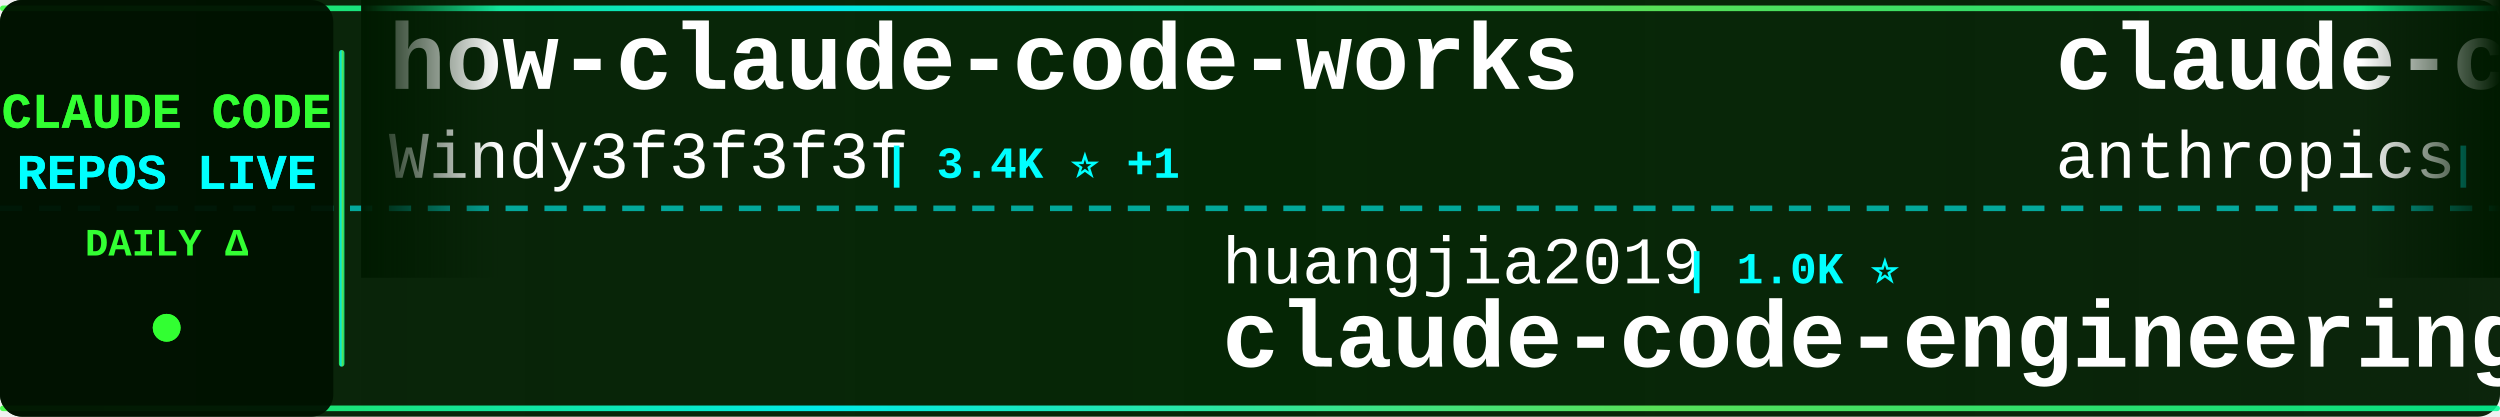
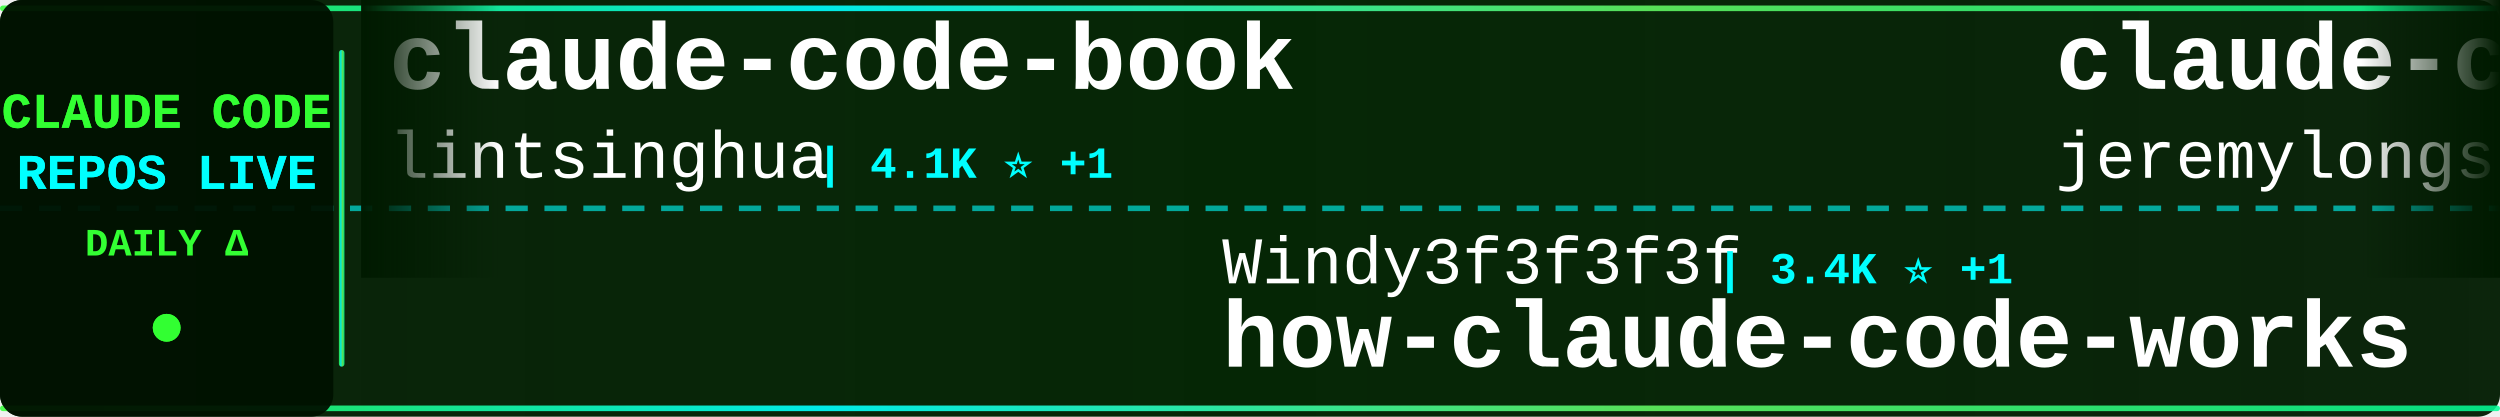
<svg xmlns="http://www.w3.org/2000/svg" width="900" height="150">
  <defs>
    <linearGradient id="tickerBg" x1="0%" y1="0%" x2="100%" y2="0%">
      <stop offset="0%" style="stop-color:#001a00;stop-opacity:0.95" />
      <stop offset="50%" style="stop-color:#002200;stop-opacity:0.98" />
      <stop offset="100%" style="stop-color:#001a00;stop-opacity:0.95" />
    </linearGradient>
    <linearGradient id="borderGrad" x1="0%" y1="0%" x2="100%" y2="0%">
      <stop offset="0%" style="stop-color:#33ff33;stop-opacity:0.85">
        <animate attributeName="stop-opacity" values="0.85;1;0.85" dur="2s" repeatCount="indefinite" />
      </stop>
      <stop offset="33%" style="stop-color:#00ffff;stop-opacity:0.9">
        <animate attributeName="stop-opacity" values="0.9;1;0.9" dur="2.2s" repeatCount="indefinite" />
      </stop>
      <stop offset="66%" style="stop-color:#66ff66;stop-opacity:0.85">
        <animate attributeName="stop-opacity" values="0.85;1;0.85" dur="1.8s" repeatCount="indefinite" />
      </stop>
      <stop offset="100%" style="stop-color:#00ff99;stop-opacity:0.85">
        <animate attributeName="stop-opacity" values="0.85;1;0.85" dur="2s" repeatCount="indefinite" />
      </stop>
    </linearGradient>
    <filter id="textGlow">
      <feGaussianBlur stdDeviation="0.1" result="coloredBlur" />
      <feMerge>
        <feMergeNode in="coloredBlur" />
        <feMergeNode in="SourceGraphic" />
      </feMerge>
    </filter>
    <filter id="metricGlow">
      <feGaussianBlur stdDeviation="0.2" result="coloredBlur" />
      <feMerge>
        <feMergeNode in="coloredBlur" />
        <feMergeNode in="SourceGraphic" />
      </feMerge>
    </filter>
    <linearGradient id="leftFade" x1="0%" y1="0%" x2="100%" y2="0%">
      <stop offset="0%" style="stop-color:#001a00;stop-opacity:1" />
      <stop offset="100%" style="stop-color:#001a00;stop-opacity:0" />
    </linearGradient>
    <linearGradient id="rightFade" x1="0%" y1="0%" x2="100%" y2="0%">
      <stop offset="0%" style="stop-color:#001a00;stop-opacity:0" />
      <stop offset="100%" style="stop-color:#001a00;stop-opacity:1" />
    </linearGradient>
  </defs>
  <rect width="900" height="150" fill="url(#tickerBg)" rx="8" />
  <rect x="0" y="2" width="900" height="2" fill="url(#borderGrad)" rx="1" />
  <rect x="0" y="146" width="900" height="2" fill="url(#borderGrad)" rx="1" />
  <line x1="0" y1="75" x2="900" y2="75" stroke="#00ffff" stroke-width="2" stroke-dasharray="8 6" opacity="0.6" />
  <rect x="0" y="0" width="120" height="150" fill="#001100" opacity="0.95" rx="8" />
  <text x="60" y="46" font-family="'Courier New', monospace" font-size="18" font-weight="bold" fill="#33ff33" text-anchor="middle" filter="url(#textGlow)">
    CLAUDE CODE
  </text>
  <text x="60" y="68" font-family="'Courier New', monospace" font-size="18" font-weight="bold" fill="#00ffff" text-anchor="middle" filter="url(#textGlow)">
    REPOS LIVE
  </text>
  <text x="60" y="92" font-family="'Courier New', monospace" font-size="14" font-weight="bold" fill="#33ff33" text-anchor="middle">
    DAILY Δ
  </text>
  <circle cx="60" cy="118" r="5" fill="#33ff33" filter="url(#metricGlow)">
    <animate attributeName="r" values="4;6;4" dur="1.5s" repeatCount="indefinite" />
    <animate attributeName="opacity" values="0.6;1;0.6" dur="1.5s" repeatCount="indefinite" />
  </circle>
  <rect x="122" y="18" width="2" height="114" fill="url(#borderGrad)" rx="1" />
  <clipPath id="tickerClip">
    <rect x="130" y="0" width="770" height="150" />
  </clipPath>
  <g clip-path="url(#tickerClip)">
    <g id="tickerItems">
      <animateTransform attributeName="transform" attributeType="XML" type="translate" from="0 0" to="-3000 0" dur="54s" repeatCount="indefinite" />
      <g transform="translate(0, 0)">
-         <text x="140" y="32" font-family="'Courier New', monospace" font-size="34" font-weight="bold" fill="#ffffff">how-claude-code-works</text>
-         <text x="140" y="64" font-family="'Courier New', monospace" font-size="24" font-weight="normal" fill="#ffffff" opacity="1.0">Windy3f3f3f3f</text>
-         <text x="318" y="64" font-family="'Courier New', monospace" font-size="16" font-weight="bold" fill="#00ffff"> | 3.4K ⭐ +1</text>
+         <text x="140" y="32" font-family="'Courier New', monospace" font-size="34" font-weight="bold" fill="#ffffff">claude-code-book</text>
+         <text x="140" y="64" font-family="'Courier New', monospace" font-size="24" font-weight="normal" fill="#ffffff" opacity="1.0">lintsinghua</text>
+         <text x="294" y="64" font-family="'Courier New', monospace" font-size="16" font-weight="bold" fill="#00ffff"> | 4.1K ⭐ +1</text>
      </g>
      <g transform="translate(300, 0)">
-         <text x="140" y="102" font-family="'Courier New', monospace" font-size="24" font-weight="normal" fill="#ffffff" opacity="1.0">huangjia2019</text>
-         <text x="306" y="102" font-family="'Courier New', monospace" font-size="16" font-weight="bold" fill="#00ffff"> | 1.0K ⭐</text>
-         <text x="140" y="132" font-family="'Courier New', monospace" font-size="34" font-weight="bold" fill="#ffffff">claude-code-engineering</text>
+         <text x="140" y="102" font-family="'Courier New', monospace" font-size="24" font-weight="normal" fill="#ffffff" opacity="1.0">Windy3f3f3f3f</text>
+         <text x="318" y="102" font-family="'Courier New', monospace" font-size="16" font-weight="bold" fill="#00ffff"> | 3.4K ⭐ +1</text>
+         <text x="140" y="132" font-family="'Courier New', monospace" font-size="34" font-weight="bold" fill="#ffffff">how-claude-code-works</text>
      </g>
      <g transform="translate(600, 0)">
-         <text x="140" y="32" font-family="'Courier New', monospace" font-size="34" font-weight="bold" fill="#ffffff">claude-code-security-rev...</text>
-         <text x="140" y="64" font-family="'Courier New', monospace" font-size="24" font-weight="normal" fill="#ffffff" opacity="1.0">anthropics</text>
-         <text x="282" y="64" font-family="'Courier New', monospace" font-size="16" font-weight="bold" fill="#00ffff"> | 5.8K ⭐ +1</text>
+         <text x="140" y="32" font-family="'Courier New', monospace" font-size="34" font-weight="bold" fill="#ffffff">claude-code-plugins-plus...</text>
+         <text x="140" y="64" font-family="'Courier New', monospace" font-size="24" font-weight="normal" fill="#ffffff" opacity="1.0">jeremylongshore</text>
+         <text x="342" y="64" font-family="'Courier New', monospace" font-size="16" font-weight="bold" fill="#00ffff"> | 2.6K ⭐</text>
      </g>
      <g transform="translate(900, 0)">
-         <text x="140" y="102" font-family="'Courier New', monospace" font-size="24" font-weight="normal" fill="#ffffff" opacity="1.0">sugyan</text>
-         <text x="234" y="102" font-family="'Courier New', monospace" font-size="16" font-weight="bold" fill="#00ffff"> | 1.1K ⭐</text>
-         <text x="140" y="132" font-family="'Courier New', monospace" font-size="34" font-weight="bold" fill="#ffffff">claude-code-webui</text>
+         <text x="140" y="102" font-family="'Courier New', monospace" font-size="24" font-weight="normal" fill="#ffffff" opacity="1.0">anthropics</text>
+         <text x="282" y="102" font-family="'Courier New', monospace" font-size="16" font-weight="bold" fill="#00ffff"> | 8.5K ⭐ +2</text>
+         <text x="140" y="132" font-family="'Courier New', monospace" font-size="34" font-weight="bold" fill="#ffffff">claude-code-action</text>
      </g>
      <g transform="translate(1200, 0)">
-         <text x="140" y="32" font-family="'Courier New', monospace" font-size="34" font-weight="bold" fill="#ffffff">claude-code-analysis</text>
-         <text x="140" y="64" font-family="'Courier New', monospace" font-size="24" font-weight="normal" fill="#ffffff" opacity="1.0">liuup</text>
-         <text x="222" y="64" font-family="'Courier New', monospace" font-size="16" font-weight="bold" fill="#00ffff"> | 3.7K ⭐ +3</text>
+         <text x="140" y="32" font-family="'Courier New', monospace" font-size="34" font-weight="bold" fill="#ffffff">claude-code-telegram</text>
+         <text x="140" y="64" font-family="'Courier New', monospace" font-size="24" font-weight="normal" fill="#ffffff" opacity="1.0">RichardAtCT</text>
+         <text x="294" y="64" font-family="'Courier New', monospace" font-size="16" font-weight="bold" fill="#00ffff"> | 2.7K ⭐</text>
      </g>
      <g transform="translate(1500, 0)">
-         <text x="140" y="102" font-family="'Courier New', monospace" font-size="24" font-weight="normal" fill="#ffffff" opacity="1.0">anthropics</text>
-         <text x="282" y="102" font-family="'Courier New', monospace" font-size="16" font-weight="bold" fill="#00ffff"> | 8.5K ⭐</text>
-         <text x="140" y="132" font-family="'Courier New', monospace" font-size="34" font-weight="bold" fill="#ffffff">claude-code-action</text>
+         <text x="140" y="102" font-family="'Courier New', monospace" font-size="24" font-weight="normal" fill="#ffffff" opacity="1.0">Maciek-roboblog</text>
+         <text x="342" y="102" font-family="'Courier New', monospace" font-size="16" font-weight="bold" fill="#00ffff"> | 8.6K ⭐</text>
+         <text x="140" y="132" font-family="'Courier New', monospace" font-size="34" font-weight="bold" fill="#ffffff">Claude-Code-Usage-Monito...</text>
      </g>
      <g transform="translate(1800, 0)">
-         <text x="140" y="32" font-family="'Courier New', monospace" font-size="34" font-weight="bold" fill="#ffffff">everything-claude-code-z...</text>
-         <text x="140" y="64" font-family="'Courier New', monospace" font-size="24" font-weight="normal" fill="#ffffff" opacity="1.0">xu-xiang</text>
-         <text x="258" y="64" font-family="'Courier New', monospace" font-size="16" font-weight="bold" fill="#00ffff"> | 1.8K ⭐ +2</text>
+         <text x="140" y="32" font-family="'Courier New', monospace" font-size="34" font-weight="bold" fill="#ffffff">Claude-Code</text>
+         <text x="140" y="64" font-family="'Courier New', monospace" font-size="24" font-weight="normal" fill="#ffffff" opacity="1.0">OrcaWhisper</text>
+         <text x="294" y="64" font-family="'Courier New', monospace" font-size="16" font-weight="bold" fill="#00ffff"> | 87 ⭐</text>
      </g>
      <g transform="translate(2100, 0)">
-         <text x="140" y="102" font-family="'Courier New', monospace" font-size="24" font-weight="normal" fill="#ffffff" opacity="1.0">777genius</text>
-         <text x="270" y="102" font-family="'Courier New', monospace" font-size="16" font-weight="bold" fill="#00ffff"> | 925 ⭐</text>
-         <text x="140" y="132" font-family="'Courier New', monospace" font-size="34" font-weight="bold" fill="#ffffff">claude-code-source-code</text>
+         <text x="140" y="102" font-family="'Courier New', monospace" font-size="24" font-weight="normal" fill="#ffffff" opacity="1.0">centminmod</text>
+         <text x="282" y="102" font-family="'Courier New', monospace" font-size="16" font-weight="bold" fill="#00ffff"> | 2.5K ⭐</text>
+         <text x="140" y="132" font-family="'Courier New', monospace" font-size="34" font-weight="bold" fill="#ffffff">my-claude-code-setup</text>
      </g>
      <g transform="translate(2400, 0)">
-         <text x="140" y="32" font-family="'Courier New', monospace" font-size="34" font-weight="bold" fill="#ffffff">claude-code-showcase</text>
-         <text x="140" y="64" font-family="'Courier New', monospace" font-size="24" font-weight="normal" fill="#ffffff" opacity="1.0">ChrisWiles</text>
-         <text x="282" y="64" font-family="'Courier New', monospace" font-size="16" font-weight="bold" fill="#00ffff"> | 6.0K ⭐</text>
+         <text x="140" y="32" font-family="'Courier New', monospace" font-size="34" font-weight="bold" fill="#ffffff">claude-code-proxy</text>
+         <text x="140" y="64" font-family="'Courier New', monospace" font-size="24" font-weight="normal" fill="#ffffff" opacity="1.0">1rgs</text>
+         <text x="210" y="64" font-family="'Courier New', monospace" font-size="16" font-weight="bold" fill="#00ffff"> | 3.7K ⭐</text>
      </g>
      <g transform="translate(2700, 0)">
-         <text x="140" y="102" font-family="'Courier New', monospace" font-size="24" font-weight="normal" fill="#ffffff" opacity="1.0">fuergaosi233</text>
-         <text x="306" y="102" font-family="'Courier New', monospace" font-size="16" font-weight="bold" fill="#00ffff"> | 2.8K ⭐</text>
-         <text x="140" y="132" font-family="'Courier New', monospace" font-size="34" font-weight="bold" fill="#ffffff">claude-code-proxy</text>
+         <text x="140" y="102" font-family="'Courier New', monospace" font-size="24" font-weight="normal" fill="#ffffff" opacity="1.0">luongnv89</text>
+         <text x="270" y="102" font-family="'Courier New', monospace" font-size="16" font-weight="bold" fill="#00ffff"> | 40.9K ⭐</text>
+         <text x="140" y="132" font-family="'Courier New', monospace" font-size="34" font-weight="bold" fill="#ffffff">claude-howto</text>
      </g>
      <g transform="translate(3000, 0)">
-         <text x="140" y="32" font-family="'Courier New', monospace" font-size="34" font-weight="bold" fill="#ffffff">how-claude-code-works</text>
-         <text x="140" y="64" font-family="'Courier New', monospace" font-size="24" font-weight="normal" fill="#ffffff" opacity="1.0">Windy3f3f3f3f</text>
-         <text x="318" y="64" font-family="'Courier New', monospace" font-size="16" font-weight="bold" fill="#00ffff"> | 3.4K ⭐ +1</text>
+         <text x="140" y="32" font-family="'Courier New', monospace" font-size="34" font-weight="bold" fill="#ffffff">claude-code-book</text>
+         <text x="140" y="64" font-family="'Courier New', monospace" font-size="24" font-weight="normal" fill="#ffffff" opacity="1.0">lintsinghua</text>
+         <text x="294" y="64" font-family="'Courier New', monospace" font-size="16" font-weight="bold" fill="#00ffff"> | 4.1K ⭐ +1</text>
      </g>
      <g transform="translate(3300, 0)">
-         <text x="140" y="102" font-family="'Courier New', monospace" font-size="24" font-weight="normal" fill="#ffffff" opacity="1.0">huangjia2019</text>
-         <text x="306" y="102" font-family="'Courier New', monospace" font-size="16" font-weight="bold" fill="#00ffff"> | 1.0K ⭐</text>
-         <text x="140" y="132" font-family="'Courier New', monospace" font-size="34" font-weight="bold" fill="#ffffff">claude-code-engineering</text>
+         <text x="140" y="102" font-family="'Courier New', monospace" font-size="24" font-weight="normal" fill="#ffffff" opacity="1.0">Windy3f3f3f3f</text>
+         <text x="318" y="102" font-family="'Courier New', monospace" font-size="16" font-weight="bold" fill="#00ffff"> | 3.4K ⭐ +1</text>
+         <text x="140" y="132" font-family="'Courier New', monospace" font-size="34" font-weight="bold" fill="#ffffff">how-claude-code-works</text>
      </g>
      <g transform="translate(3600, 0)">
-         <text x="140" y="32" font-family="'Courier New', monospace" font-size="34" font-weight="bold" fill="#ffffff">claude-code-security-rev...</text>
-         <text x="140" y="64" font-family="'Courier New', monospace" font-size="24" font-weight="normal" fill="#ffffff" opacity="1.0">anthropics</text>
-         <text x="282" y="64" font-family="'Courier New', monospace" font-size="16" font-weight="bold" fill="#00ffff"> | 5.8K ⭐ +1</text>
+         <text x="140" y="32" font-family="'Courier New', monospace" font-size="34" font-weight="bold" fill="#ffffff">claude-code-plugins-plus...</text>
+         <text x="140" y="64" font-family="'Courier New', monospace" font-size="24" font-weight="normal" fill="#ffffff" opacity="1.0">jeremylongshore</text>
+         <text x="342" y="64" font-family="'Courier New', monospace" font-size="16" font-weight="bold" fill="#00ffff"> | 2.6K ⭐</text>
      </g>
      <g transform="translate(3900, 0)">
-         <text x="140" y="102" font-family="'Courier New', monospace" font-size="24" font-weight="normal" fill="#ffffff" opacity="1.0">sugyan</text>
-         <text x="234" y="102" font-family="'Courier New', monospace" font-size="16" font-weight="bold" fill="#00ffff"> | 1.1K ⭐</text>
-         <text x="140" y="132" font-family="'Courier New', monospace" font-size="34" font-weight="bold" fill="#ffffff">claude-code-webui</text>
+         <text x="140" y="102" font-family="'Courier New', monospace" font-size="24" font-weight="normal" fill="#ffffff" opacity="1.0">anthropics</text>
+         <text x="282" y="102" font-family="'Courier New', monospace" font-size="16" font-weight="bold" fill="#00ffff"> | 8.5K ⭐ +2</text>
+         <text x="140" y="132" font-family="'Courier New', monospace" font-size="34" font-weight="bold" fill="#ffffff">claude-code-action</text>
      </g>
    </g>
  </g>
  <rect x="130" y="0" width="50" height="100" fill="url(#leftFade)" />
  <rect x="850" y="0" width="50" height="100" fill="url(#rightFade)" />
</svg>
